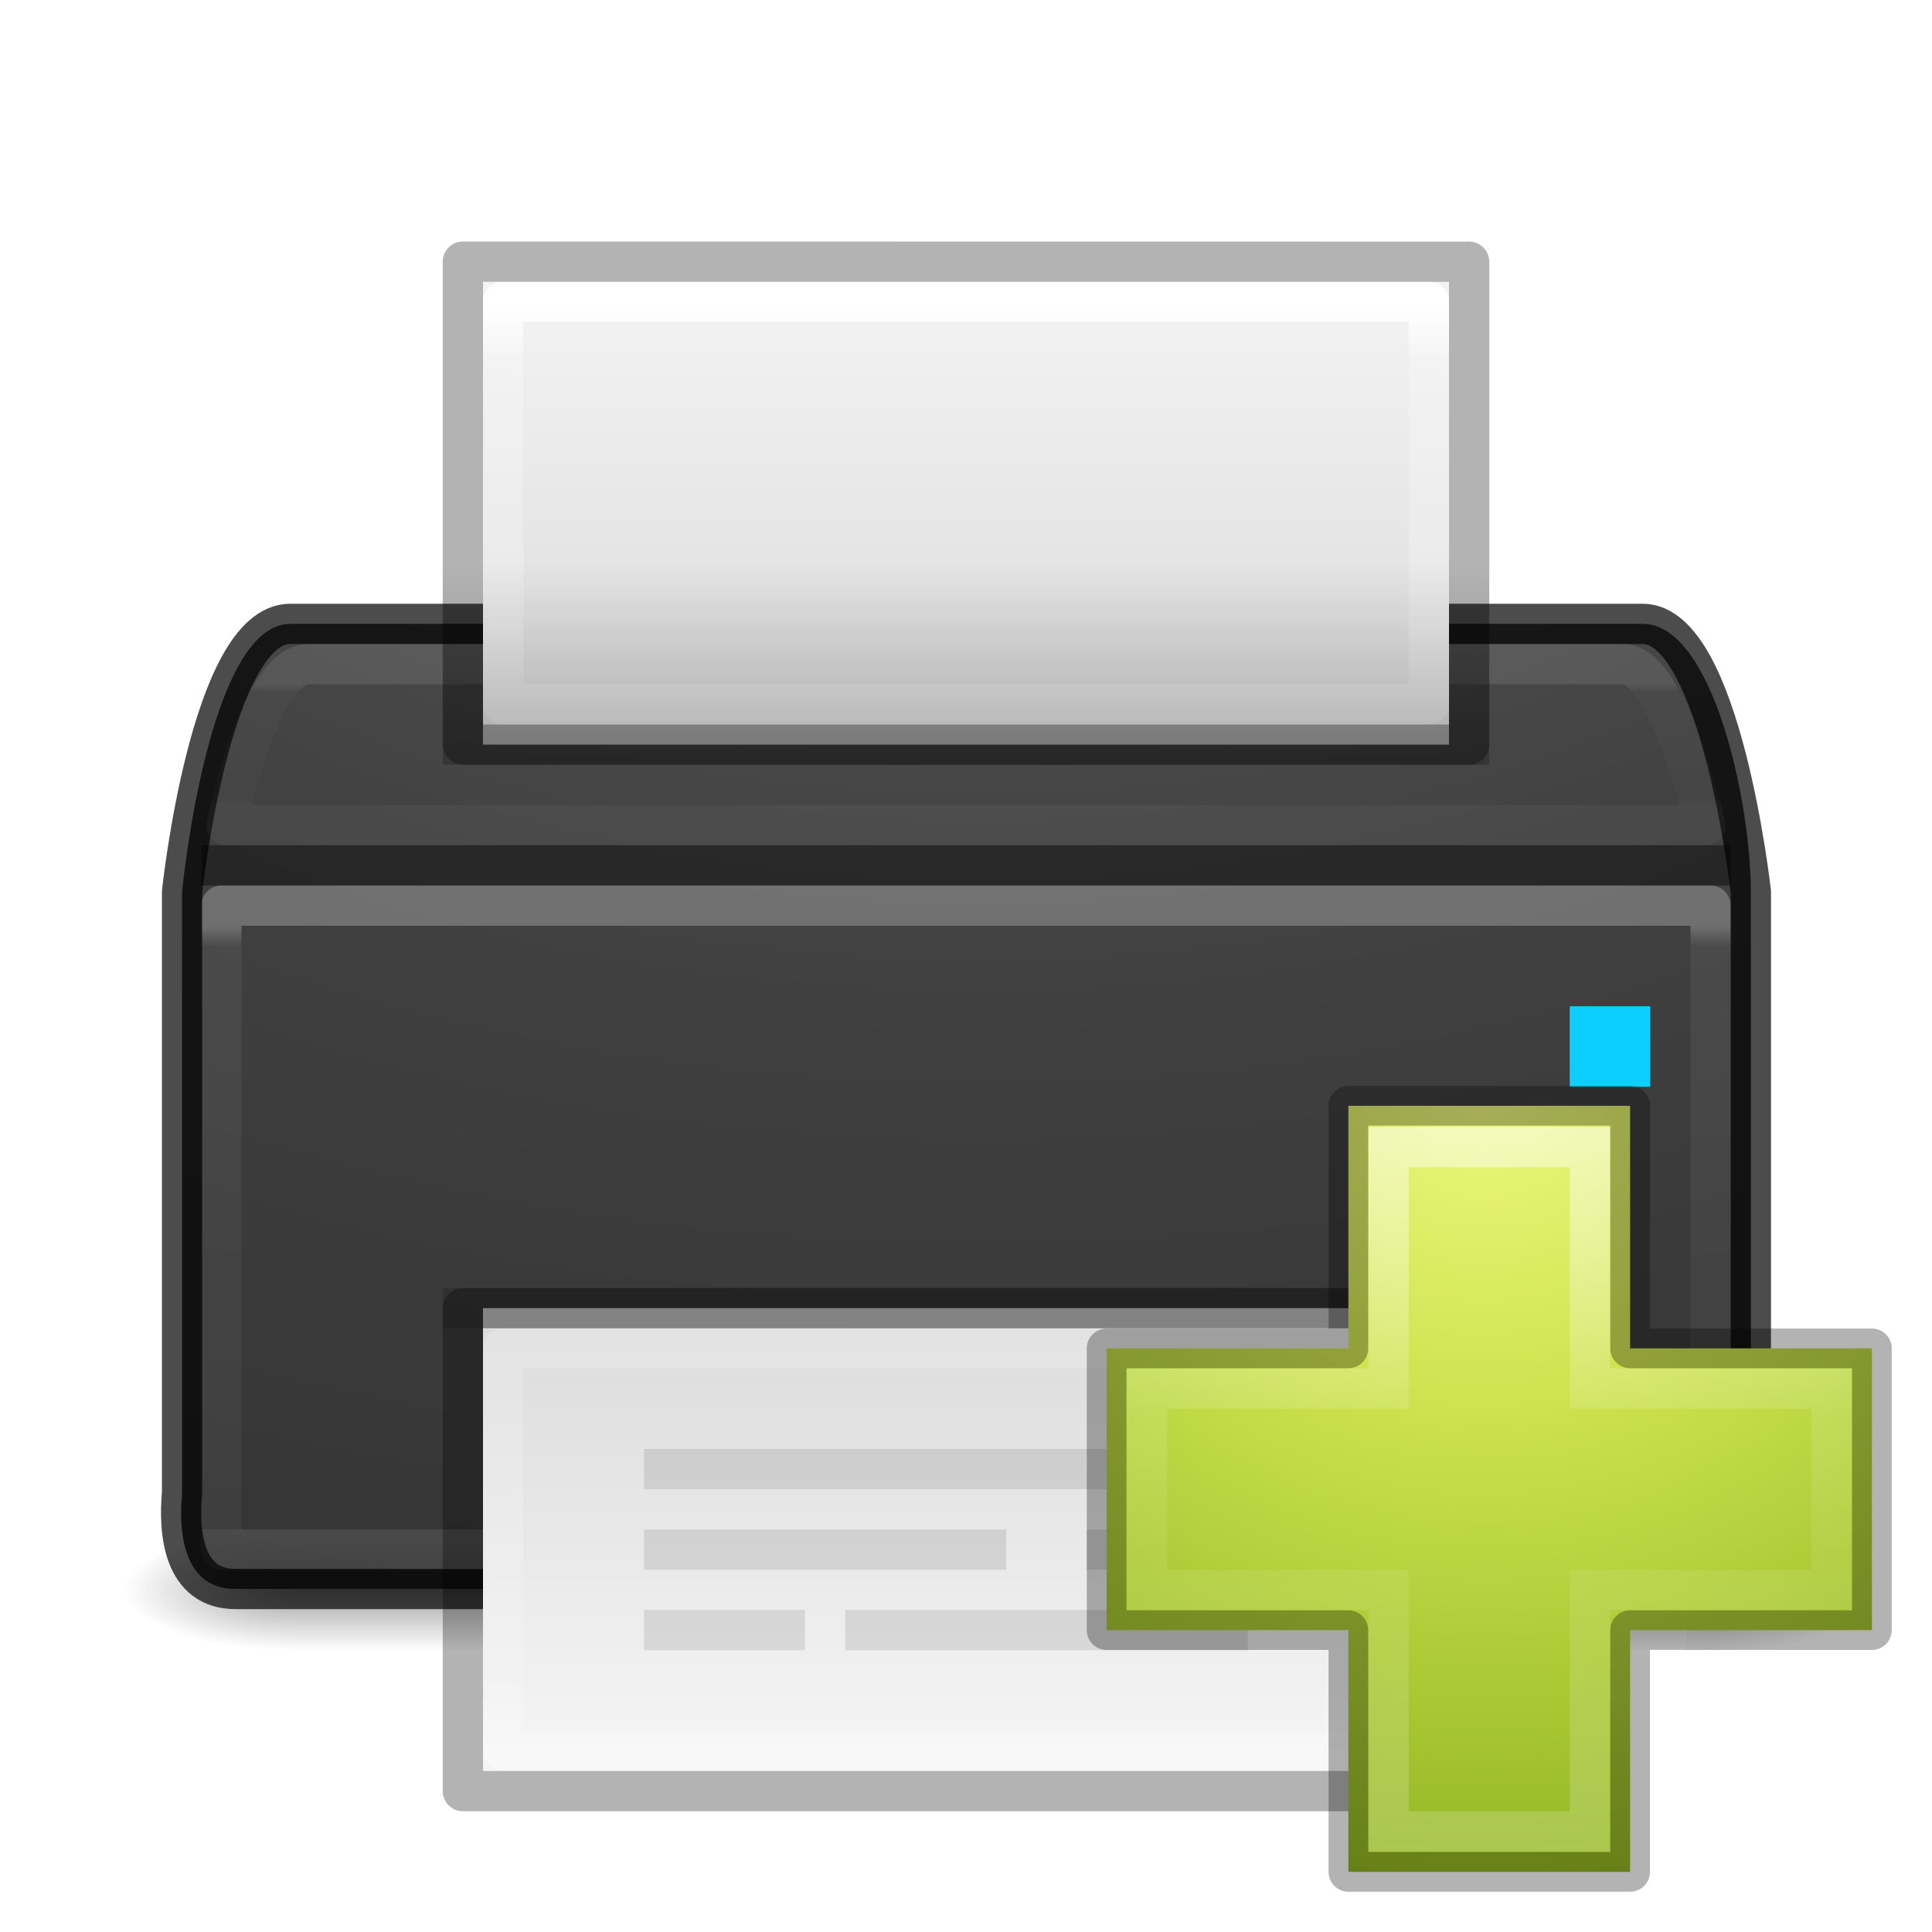
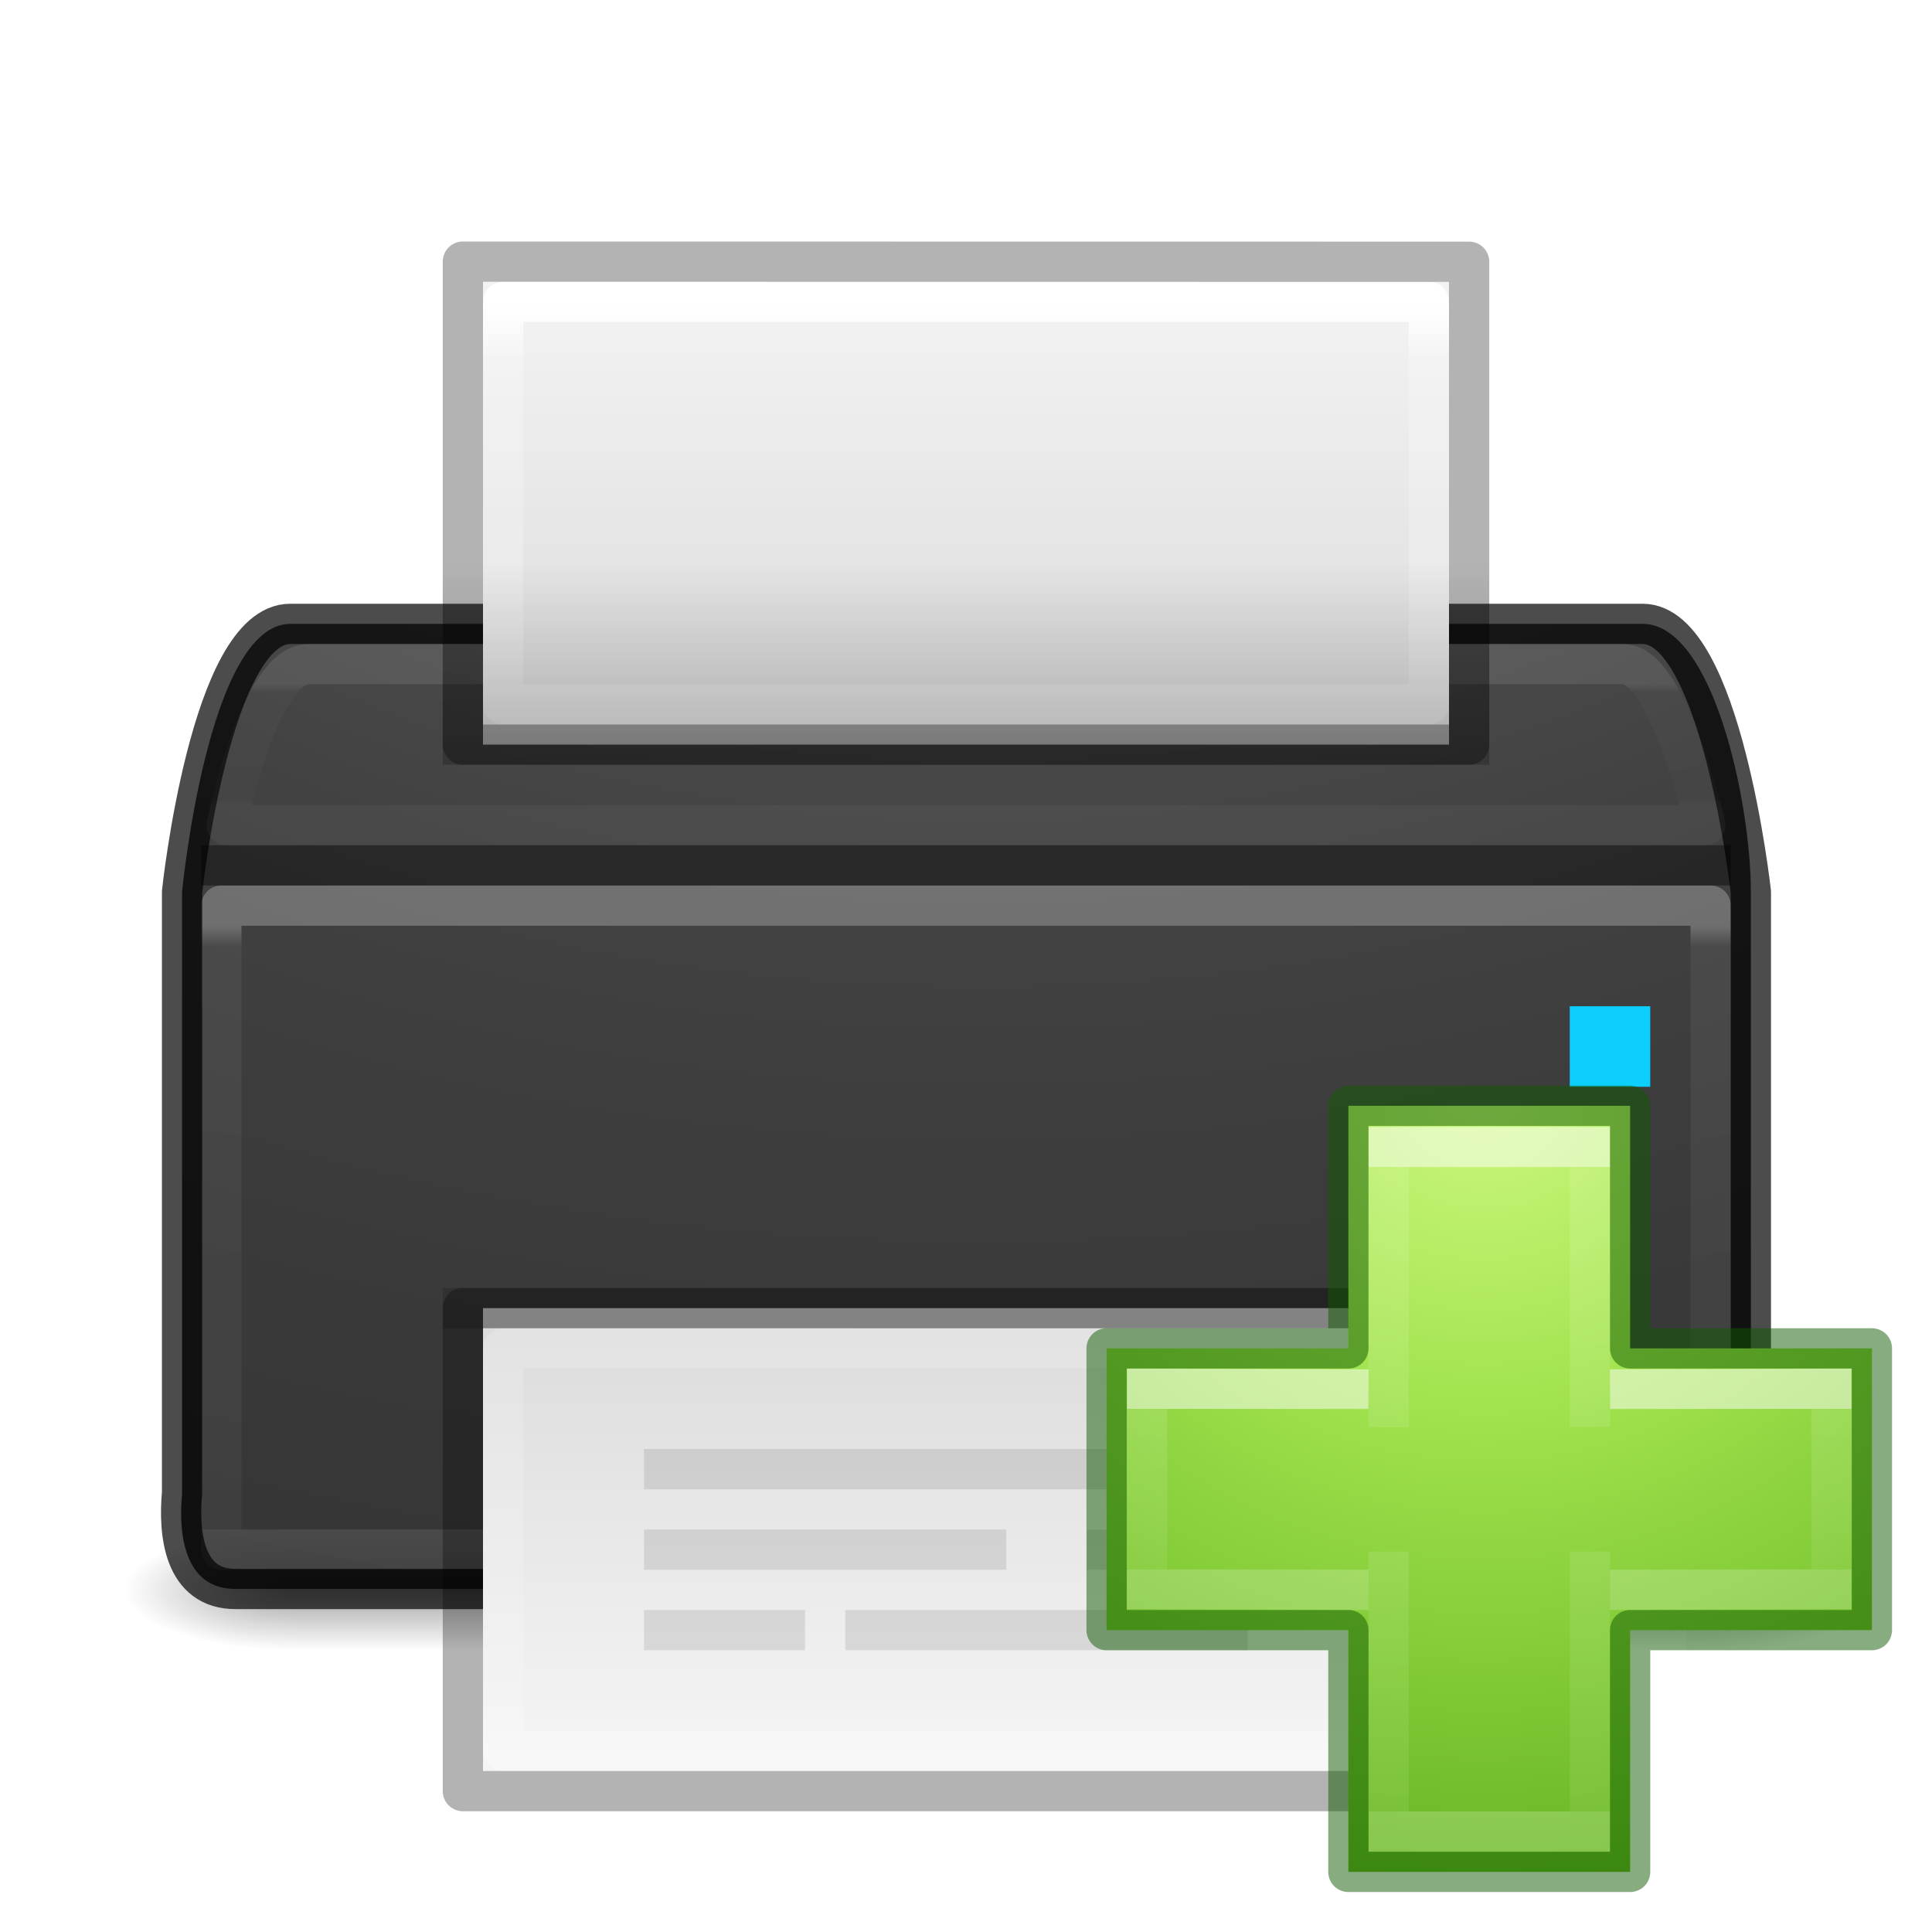
- <svg xmlns="http://www.w3.org/2000/svg" xmlns:xlink="http://www.w3.org/1999/xlink" version="1.0" width="48" height="48" id="svg11300">
+ <svg xmlns="http://www.w3.org/2000/svg" xmlns:xlink="http://www.w3.org/1999/xlink" id="svg11300" height="48" width="48" version="1.0">
  <defs id="defs3">
    <linearGradient id="linearGradient3512">
-       <stop id="stop3514" style="stop-color:#ffffff;stop-opacity:1" offset="0" />
-       <stop id="stop3516" style="stop-color:#ffffff;stop-opacity:0.235" offset="0.034" />
-       <stop id="stop3518" style="stop-color:#ffffff;stop-opacity:0.157" offset="1" />
-       <stop id="stop3520" style="stop-color:#ffffff;stop-opacity:0.392" offset="1" />
+       <stop offset="0" style="stop-color:#ffffff;stop-opacity:1" id="stop3514" />
+       <stop offset="0.034" style="stop-color:#ffffff;stop-opacity:0.235" id="stop3516" />
+       <stop offset="1" style="stop-color:#ffffff;stop-opacity:0.157" id="stop3518" />
+       <stop offset="1" style="stop-color:#ffffff;stop-opacity:0.392" id="stop3520" />
    </linearGradient>
    <linearGradient id="linearGradient3688-166-749-6">
-       <stop id="stop2883-8" style="stop-color:#181818;stop-opacity:1" offset="0" />
-       <stop id="stop2885-3" style="stop-color:#181818;stop-opacity:0" offset="1" />
+       <stop offset="0" style="stop-color:#181818;stop-opacity:1" id="stop2883-8" />
+       <stop offset="1" style="stop-color:#181818;stop-opacity:0" id="stop2885-3" />
    </linearGradient>
    <linearGradient id="linearGradient3688-464-309-7">
-       <stop id="stop2889-0" style="stop-color:#181818;stop-opacity:1" offset="0" />
-       <stop id="stop2891-66" style="stop-color:#181818;stop-opacity:0" offset="1" />
+       <stop offset="0" style="stop-color:#181818;stop-opacity:1" id="stop2889-0" />
+       <stop offset="1" style="stop-color:#181818;stop-opacity:0" id="stop2891-66" />
    </linearGradient>
    <linearGradient id="linearGradient3702-501-757-3">
-       <stop id="stop2895-3" style="stop-color:#181818;stop-opacity:0" offset="0" />
-       <stop id="stop2897-28" style="stop-color:#181818;stop-opacity:1" offset="0.5" />
-       <stop id="stop2899-8" style="stop-color:#181818;stop-opacity:0" offset="1" />
+       <stop offset="0" style="stop-color:#181818;stop-opacity:0" id="stop2895-3" />
+       <stop offset="0.5" style="stop-color:#181818;stop-opacity:1" id="stop2897-28" />
+       <stop offset="1" style="stop-color:#181818;stop-opacity:0" id="stop2899-8" />
    </linearGradient>
    <linearGradient id="linearGradient2867-449-88-871-390-598-476-591-434-148-57-177-8-3-3-6-4-8-8-8-5-9-4-5">
-       <stop id="stop3750-1-0-7-6-6-1-3-9-3-3-3-6" style="stop-color:#505050;stop-opacity:1" offset="0" />
-       <stop id="stop3752-3-7-4-0-32-8-923-0-7-1-1-4" style="stop-color:#2b2b2b;stop-opacity:1" offset="0.262" />
-       <stop id="stop3754-1-8-5-2-7-6-7-1-9-8-6-2" style="stop-color:#0a0a0a;stop-opacity:1" offset="0.705" />
-       <stop id="stop3756-1-6-2-6-6-1-96-6-0-0-6-2" style="stop-color:#000000;stop-opacity:1" offset="1" />
+       <stop offset="0" style="stop-color:#505050;stop-opacity:1" id="stop3750-1-0-7-6-6-1-3-9-3-3-3-6" />
+       <stop offset="0.262" style="stop-color:#2b2b2b;stop-opacity:1" id="stop3752-3-7-4-0-32-8-923-0-7-1-1-4" />
+       <stop offset="0.705" style="stop-color:#0a0a0a;stop-opacity:1" id="stop3754-1-8-5-2-7-6-7-1-9-8-6-2" />
+       <stop offset="1" style="stop-color:#000000;stop-opacity:1" id="stop3756-1-6-2-6-6-1-96-6-0-0-6-2" />
    </linearGradient>
    <linearGradient id="linearGradient3924-0-9-4">
-       <stop id="stop3926-6-0-8" style="stop-color:#ffffff;stop-opacity:1" offset="0" />
-       <stop id="stop3928-3-5-9" style="stop-color:#ffffff;stop-opacity:0.235" offset="0.063" />
-       <stop id="stop3930-2-1-9" style="stop-color:#ffffff;stop-opacity:0.157" offset="0.951" />
-       <stop id="stop3932-62-5-8" style="stop-color:#ffffff;stop-opacity:0.392" offset="1" />
+       <stop offset="0" style="stop-color:#ffffff;stop-opacity:1" id="stop3926-6-0-8" />
+       <stop offset="0.063" style="stop-color:#ffffff;stop-opacity:0.235" id="stop3928-3-5-9" />
+       <stop offset="0.951" style="stop-color:#ffffff;stop-opacity:0.157" id="stop3930-2-1-9" />
+       <stop offset="1" style="stop-color:#ffffff;stop-opacity:0.392" id="stop3932-62-5-8" />
    </linearGradient>
    <linearGradient id="linearGradient3600-4-3">
-       <stop id="stop3602-7-9" style="stop-color:#f4f4f4;stop-opacity:1" offset="0" />
-       <stop id="stop3604-6-6" style="stop-color:#dbdbdb;stop-opacity:1" offset="1" />
+       <stop offset="0" style="stop-color:#f4f4f4;stop-opacity:1" id="stop3602-7-9" />
+       <stop offset="1" style="stop-color:#dbdbdb;stop-opacity:1" id="stop3604-6-6" />
    </linearGradient>
    <linearGradient id="linearGradient3977-6">
-       <stop id="stop3979-5" style="stop-color:#ffffff;stop-opacity:1" offset="0" />
-       <stop id="stop3981-9" style="stop-color:#ffffff;stop-opacity:0.235" offset="0.036" />
-       <stop id="stop3983-2" style="stop-color:#ffffff;stop-opacity:0.157" offset="0.951" />
-       <stop id="stop3985-4" style="stop-color:#ffffff;stop-opacity:0.392" offset="1" />
+       <stop offset="0" style="stop-color:#ffffff;stop-opacity:1" id="stop3979-5" />
+       <stop offset="0.036" style="stop-color:#ffffff;stop-opacity:0.235" id="stop3981-9" />
+       <stop offset="0.951" style="stop-color:#ffffff;stop-opacity:0.157" id="stop3983-2" />
+       <stop offset="1" style="stop-color:#ffffff;stop-opacity:0.392" id="stop3985-4" />
    </linearGradient>
    <linearGradient id="linearGradient3977">
-       <stop id="stop3979" style="stop-color:#ffffff;stop-opacity:1" offset="0" />
-       <stop id="stop3981" style="stop-color:#ffffff;stop-opacity:0.235" offset="0.036" />
-       <stop id="stop3983" style="stop-color:#ffffff;stop-opacity:0.157" offset="0.951" />
-       <stop id="stop3985" style="stop-color:#ffffff;stop-opacity:0.392" offset="1" />
+       <stop offset="0" style="stop-color:#ffffff;stop-opacity:1" id="stop3979" />
+       <stop offset="0.036" style="stop-color:#ffffff;stop-opacity:0.235" id="stop3981" />
+       <stop offset="0.951" style="stop-color:#ffffff;stop-opacity:0.157" id="stop3983" />
+       <stop offset="1" style="stop-color:#ffffff;stop-opacity:0.392" id="stop3985" />
    </linearGradient>
    <linearGradient id="linearGradient3600-4">
-       <stop id="stop3602-7" style="stop-color:#f4f4f4;stop-opacity:1" offset="0" />
-       <stop id="stop3604-6" style="stop-color:#dbdbdb;stop-opacity:1" offset="1" />
+       <stop offset="0" style="stop-color:#f4f4f4;stop-opacity:1" id="stop3602-7" />
+       <stop offset="1" style="stop-color:#dbdbdb;stop-opacity:1" id="stop3604-6" />
    </linearGradient>
    <linearGradient id="linearGradient4251-1">
-       <stop id="stop4253-8" style="stop-color:#000000;stop-opacity:1" offset="0" />
-       <stop id="stop4255-2" style="stop-color:#000000;stop-opacity:0" offset="1" />
+       <stop offset="0" style="stop-color:#000000;stop-opacity:1" id="stop4253-8" />
+       <stop offset="1" style="stop-color:#000000;stop-opacity:0" id="stop4255-2" />
    </linearGradient>
-     <linearGradient x1="25.058" y1="47.028" x2="25.058" y2="39.999" id="linearGradient3471" xlink:href="#linearGradient3702-501-757-3" gradientUnits="userSpaceOnUse" gradientTransform="matrix(0.8421053,0,0,0.4285713,-1.125781,20.85715)" />
-     <radialGradient cx="4.993" cy="43.5" r="2.5" fx="4.993" fy="43.5" id="radialGradient3473" xlink:href="#linearGradient3688-464-309-7" gradientUnits="userSpaceOnUse" gradientTransform="matrix(-1.687397,0,0,-0.5999999,15.72632,65.59999)" />
-     <radialGradient cx="3.003" cy="43.788" r="2.5" fx="3.003" fy="43.788" id="radialGradient3475" xlink:href="#linearGradient3688-166-749-6" gradientUnits="userSpaceOnUse" gradientTransform="matrix(1.899529,0,0,0.5999999,36.20677,13.32955)" />
-     <linearGradient x1="17" y1="14" x2="17" y2="10" id="linearGradient3739" xlink:href="#linearGradient4251-1" gradientUnits="userSpaceOnUse" gradientTransform="matrix(1.3,0,0,1.666667,3.199998,-2.666666)" />
-     <linearGradient x1="24" y1="5.564" x2="24" y2="43" id="linearGradient3743" xlink:href="#linearGradient3977-6" gradientUnits="userSpaceOnUse" gradientTransform="matrix(0.6216216,0,0,1.042471,9.081084,1.766421)" />
-     <linearGradient x1="25.132" y1="0.985" x2="25.132" y2="62.706" id="linearGradient3746" xlink:href="#linearGradient3600-4-3" gradientUnits="userSpaceOnUse" gradientTransform="matrix(0.6857127,0,0,0.1910817,7.542894,6.51796)" />
-     <linearGradient x1="24" y1="10.125" x2="24" y2="37.875" id="linearGradient3749" xlink:href="#linearGradient3924-0-9-4" gradientUnits="userSpaceOnUse" gradientTransform="matrix(0.9927743,0,0,0.1081081,0.173416,15.90541)" />
-     <linearGradient x1="24" y1="5.564" x2="24" y2="43" id="linearGradient3755" xlink:href="#linearGradient3977" gradientUnits="userSpaceOnUse" gradientTransform="matrix(0.6216216,0,0,1.042471,9.081085,-0.8050084)" />
-     <linearGradient x1="33.211" y1="46.354" x2="33.211" y2="11.289" id="linearGradient3758" xlink:href="#linearGradient3600-4" gradientUnits="userSpaceOnUse" gradientTransform="matrix(0.6857127,0,0,0.3086704,7.542894,29.01544)" />
-     <linearGradient x1="24" y1="6.656" x2="24" y2="41.344" id="linearGradient3764" xlink:href="#linearGradient3512" gradientUnits="userSpaceOnUse" gradientTransform="matrix(1,0,0,0.4324324,0,20.12163)" />
-     <radialGradient cx="7.118" cy="9.957" r="12.672" fx="7.118" fy="9.957" id="radialGradient3767" xlink:href="#linearGradient2867-449-88-871-390-598-476-591-434-148-57-177-8-3-3-6-4-8-8-8-5-9-4-5" gradientUnits="userSpaceOnUse" gradientTransform="matrix(0,7.804663,-11.21471,0,136.0443,-56.53017)" />
-     <linearGradient x1="22.369" y1="8.032" x2="22.369" y2="38.274" id="linearGradient3030-4" xlink:href="#linearGradient4091-2" gradientUnits="userSpaceOnUse" gradientTransform="matrix(0.5988154,0,0,0.5952031,23.6052,23.21913)" />
-     <linearGradient id="linearGradient4091-2">
-       <stop id="stop4093-5" style="stop-color:#ffffff;stop-opacity:1" offset="0" />
-       <stop id="stop4095-6" style="stop-color:#ffffff;stop-opacity:0.235" offset="0.404" />
-       <stop id="stop4097-5" style="stop-color:#ffffff;stop-opacity:0.157" offset="0.588" />
-       <stop id="stop4099-1" style="stop-color:#ffffff;stop-opacity:0.392" offset="1" />
+     <linearGradient gradientTransform="matrix(0.8421053,0,0,0.4285713,-1.125781,20.85715)" gradientUnits="userSpaceOnUse" xlink:href="#linearGradient3702-501-757-3" id="linearGradient3471" y2="39.999" x2="25.058" y1="47.028" x1="25.058" />
+     <radialGradient gradientTransform="matrix(-1.687397,0,0,-0.5999999,15.72632,65.59999)" gradientUnits="userSpaceOnUse" xlink:href="#linearGradient3688-464-309-7" id="radialGradient3473" fy="43.5" fx="4.993" r="2.5" cy="43.5" cx="4.993" />
+     <radialGradient gradientTransform="matrix(1.899529,0,0,0.5999999,36.20677,13.32955)" gradientUnits="userSpaceOnUse" xlink:href="#linearGradient3688-166-749-6" id="radialGradient3475" fy="43.788" fx="3.003" r="2.5" cy="43.788" cx="3.003" />
+     <linearGradient gradientTransform="matrix(1.3,0,0,1.666667,3.199998,-2.666666)" gradientUnits="userSpaceOnUse" xlink:href="#linearGradient4251-1" id="linearGradient3739" y2="10" x2="17" y1="14" x1="17" />
+     <linearGradient gradientTransform="matrix(0.6216216,0,0,1.042471,9.081084,1.766421)" gradientUnits="userSpaceOnUse" xlink:href="#linearGradient3977-6" id="linearGradient3743" y2="43" x2="24" y1="5.564" x1="24" />
+     <linearGradient gradientTransform="matrix(0.6857127,0,0,0.1910817,7.542894,6.51796)" gradientUnits="userSpaceOnUse" xlink:href="#linearGradient3600-4-3" id="linearGradient3746" y2="62.706" x2="25.132" y1="0.985" x1="25.132" />
+     <linearGradient gradientTransform="matrix(0.9927743,0,0,0.1081081,0.173416,15.90541)" gradientUnits="userSpaceOnUse" xlink:href="#linearGradient3924-0-9-4" id="linearGradient3749" y2="37.875" x2="24" y1="10.125" x1="24" />
+     <linearGradient gradientTransform="matrix(0.6216216,0,0,1.042471,9.081085,-0.8050084)" gradientUnits="userSpaceOnUse" xlink:href="#linearGradient3977" id="linearGradient3755" y2="43" x2="24" y1="5.564" x1="24" />
+     <linearGradient gradientTransform="matrix(0.6857127,0,0,0.3086704,7.542894,29.01544)" gradientUnits="userSpaceOnUse" xlink:href="#linearGradient3600-4" id="linearGradient3758" y2="11.289" x2="33.211" y1="46.354" x1="33.211" />
+     <linearGradient gradientTransform="matrix(1,0,0,0.4324324,0,20.12163)" gradientUnits="userSpaceOnUse" xlink:href="#linearGradient3512" id="linearGradient3764" y2="41.344" x2="24" y1="6.656" x1="24" />
+     <radialGradient gradientTransform="matrix(0,7.804663,-11.21471,0,136.0443,-56.53017)" gradientUnits="userSpaceOnUse" xlink:href="#linearGradient2867-449-88-871-390-598-476-591-434-148-57-177-8-3-3-6-4-8-8-8-5-9-4-5" id="radialGradient3767" fy="9.957" fx="7.118" r="12.672" cy="9.957" cx="7.118" />
+     <radialGradient gradientTransform="matrix(0,0.9593649,-1.04367,0,87.75759,-35.86579)" gradientUnits="userSpaceOnUse" xlink:href="#linearGradient3242-7-3-8-0-4-58-06" id="radialGradient3343" fy="48.745" fx="65.598" r="31" cy="48.745" cx="65.598" />
+     <linearGradient id="linearGradient3242-7-3-8-0-4-58-06">
+       <stop id="stop3244-5-8-5-6-4-3-8" style="stop-color:#cdf87e;stop-opacity:1" offset="0" />
+       <stop id="stop3246-9-5-1-5-3-0-7" style="stop-color:#a2e34f;stop-opacity:1" offset="0.262" />
+       <stop id="stop3248-7-2-0-7-5-35-9" style="stop-color:#68b723;stop-opacity:1" offset="0.661" />
+       <stop id="stop3250-8-2-8-5-6-40-4" style="stop-color:#1d7e0d;stop-opacity:1" offset="1" />
    </linearGradient>
-     <linearGradient id="linearGradient3242-7-6">
-       <stop id="stop3244-5-6" style="stop-color:#eef87e;stop-opacity:1" offset="0" />
-       <stop id="stop3246-9-8" style="stop-color:#cde34f;stop-opacity:1" offset="0.262" />
-       <stop id="stop3248-7-6" style="stop-color:#93b723;stop-opacity:1" offset="0.661" />
-       <stop id="stop3250-8-8" style="stop-color:#5a7e0d;stop-opacity:1" offset="1" />
+     <linearGradient gradientTransform="matrix(0.7044887,0,0,0.5952031,21.24141,23.21913)" gradientUnits="userSpaceOnUse" xlink:href="#linearGradient4154" id="linearGradient3030" y2="36.594" x2="24.139" y1="9.712" x1="24.139" />
+     <linearGradient id="linearGradient4154">
+       <stop offset="0" style="stop-color:#ffffff;stop-opacity:1" id="stop4156" />
+       <stop offset="0" style="stop-color:#ffffff;stop-opacity:0.235" id="stop4158" />
+       <stop offset="1" style="stop-color:#ffffff;stop-opacity:0.157" id="stop4160" />
+       <stop offset="1" style="stop-color:#ffffff;stop-opacity:0.392" id="stop4162" />
    </linearGradient>
-     <radialGradient cx="65.598" cy="48.745" r="31" fx="65.598" fy="48.745" id="radialGradient3128" xlink:href="#linearGradient3242-7-6" gradientUnits="userSpaceOnUse" gradientTransform="matrix(0,0.9593649,-1.04367,0,87.75759,-35.86579)" />
+     <linearGradient gradientTransform="matrix(0.6001524,0,0,0.6974803,23.55611,20.86116)" gradientUnits="userSpaceOnUse" xlink:href="#linearGradient4154" id="linearGradient3030-1" y2="26.006" x2="24.139" y1="20.271" x1="24.139" />
  </defs>
-   <path d="m 41.874,38 4.211,0 0,3 -4.211,0 z" id="rect2801-0" style="opacity:0.4;fill:url(#radialGradient3475);fill-opacity:1;stroke:none" />
-   <path d="m 7.295,41 -4.211,0 0,-3 4.211,0 z" id="rect3696-2" style="opacity:0.4;fill:url(#radialGradient3473);fill-opacity:1;stroke:none" />
-   <path d="m 7.295,38 34.572,0 0,3 -34.572,0 z" id="rect3700-1" style="opacity:0.4;fill:url(#linearGradient3471);fill-opacity:1;stroke:none" />
-   <path d="m 7.211,15.5 c 12.096,0 21.505,0 33.601,0 1.743,0 2.688,4.429 2.688,6.66 0,5.566 0,10.419 0,15.985 0.014,1.284 -1.389,1.424 -2.369,1.332 -11.755,0 -23.509,0 -35.264,0 -1.296,0.014 -1.437,-1.377 -1.344,-2.348 l 0,-14.969 c 0,0 0.638,-6.66 2.688,-6.66 z" id="rect5505-21-9" style="opacity:0.9;color:#000000;fill:url(#radialGradient3767);fill-opacity:1;fill-rule:nonzero;stroke:none;stroke-width:1;marker:none;visibility:visible;display:inline;overflow:visible;enable-background:accumulate" />
-   <rect width="37" height="16" x="5.5" y="22.5" id="rect6741-7-4-4" style="opacity:0.25;fill:none;stroke:url(#linearGradient3764);stroke-width:1;stroke-linecap:round;stroke-linejoin:round;stroke-miterlimit:4;stroke-opacity:1;stroke-dasharray:none;stroke-dashoffset:0" />
-   <path d="m 7.211,15.5 c 0,0 21.505,0 33.601,0 1.948,0 2.688,6.661 2.688,6.661 0,0 0,10.26 0,15.985 0.011,1.306 -1.421,1.42 -2.41,1.332 -11.741,0 -23.482,0 -35.223,0 -1.318,0.011 -1.433,-1.408 -1.344,-2.389 l 0,-14.928 c 0,0 0.708,-6.661 2.688,-6.661 z" id="rect5505-6-9" style="opacity:0.7;color:#000000;fill:none;stroke:#000000;stroke-width:1;stroke-linecap:round;stroke-linejoin:round;stroke-miterlimit:4;stroke-opacity:1;stroke-dasharray:none;stroke-dashoffset:0;marker:none;visibility:visible;display:inline;overflow:visible;enable-background:accumulate" />
-   <rect width="38" height="1" rx="0" ry="0" x="5" y="-22" transform="scale(1,-1)" id="rect3957-0" style="opacity:0.4;color:#000000;fill:#000000;fill-opacity:1;fill-rule:nonzero;stroke:none;stroke-width:1;marker:none;visibility:visible;display:inline;overflow:visible;enable-background:accumulate" />
-   <path d="m 12,32.5 c 5.5,0 24,9.06e-4 24,9.06e-4 L 36,44 c 0,0 -16,0 -24,0 0,-4.735 0,-6.765 0,-11.5 z" id="path4160-3" style="fill:url(#linearGradient3758);fill-opacity:1;stroke:none;display:inline" />
-   <path d="m 35.5,43.5 -23,0 0,-10 23,0 z" id="rect6741-1" style="fill:none;stroke:url(#linearGradient3755);stroke-width:1;stroke-linecap:round;stroke-linejoin:round;stroke-miterlimit:4;stroke-opacity:1;stroke-dasharray:none;stroke-dashoffset:0" />
-   <path d="m 11.5,32.5 c 5.729,0 25,7.63e-4 25,7.63e-4 l 3e-5,11.999 c 0,0 -16.667,0 -25,0 0,-4 0,-8 0,-12 z" id="path4160-3-4" style="opacity:0.3;fill:none;stroke:#000000;stroke-width:1;stroke-linecap:butt;stroke-linejoin:round;stroke-miterlimit:4;stroke-opacity:1;stroke-dasharray:none;stroke-dashoffset:0;display:inline" />
-   <rect width="26" height="1" x="11" y="32" id="rect4124-5-6" style="opacity:0.15;color:#000000;fill:#000000;fill-opacity:1;fill-rule:nonzero;stroke:none;stroke-width:1;marker:none;visibility:visible;display:inline;overflow:visible;enable-background:accumulate" />
-   <path d="m 7.674,16.5 32.651,0 c 1.137,0 2.041,4 2.041,4 -12.244,0 -36.733,0 -36.733,0 0,0 0.789,-4 2.041,-4 z" id="rect6741-7-4-2-7" style="opacity:0.1;fill:none;stroke:url(#linearGradient3749);stroke-width:1;stroke-linecap:round;stroke-linejoin:round;stroke-miterlimit:4;stroke-opacity:1;stroke-dasharray:none;stroke-dashoffset:0" />
-   <path d="m 12,7 c 5.5,0 24,5.61e-4 24,5.61e-4 L 36,18.5 c 0,0 -16,0 -24,0 0,-2.931 0,-8.569 0,-11.5 z" id="path4160-3-8" style="fill:url(#linearGradient3746);fill-opacity:1;stroke:none;display:inline" />
-   <path d="m 35.5,17.5 -23,0 0,-10 23,0 z" id="rect6741-1-8" style="fill:none;stroke:url(#linearGradient3743);stroke-width:1;stroke-linecap:round;stroke-linejoin:round;stroke-miterlimit:4;stroke-opacity:1;stroke-dasharray:none;stroke-dashoffset:0" />
-   <path d="m 11.5,6.5 25,0.003 3e-5,11.997 -25,0 z" id="path4160-3-4-7" style="opacity:0.3;fill:none;stroke:#000000;stroke-width:1;stroke-linecap:butt;stroke-linejoin:round;stroke-miterlimit:4;stroke-opacity:1;stroke-dasharray:none;stroke-dashoffset:0;display:inline" />
-   <rect width="26" height="5" x="11" y="14" id="rect4249-5" style="opacity:0.3;color:#000000;fill:url(#linearGradient3739);fill-opacity:1;fill-rule:nonzero;stroke:none;stroke-width:1;marker:none;visibility:visible;display:inline;overflow:visible;enable-background:accumulate" />
-   <path d="m 16,36 0,1 16,0 0,-1 -16,0 z m 0,2 0,1 9,0 0,-1 -9,0 z m 11,0 0,1 3,0 0,-1 -3,0 z m -11,2 0,1 4,0 0,-1 -4,0 z m 5,0 0,1 10,0 0,-1 -10,0 z" id="rect4731" style="opacity:0.1;fill:#000000;fill-opacity:1;stroke:none" />
-   <path d="m 39,25 2,0 0,2 -2,0 z" id="rect3991" style="color:#000000;fill:#0cceff;fill-opacity:1;fill-rule:nonzero;stroke:none;stroke-width:1;marker:none;visibility:visible;display:inline;overflow:visible;enable-background:accumulate" />
-   <path d="m 33.5,33.5 0,-6.027 7,0 0,6.027 6.007,0 0,7 -6.007,0 0,6.007 -7,0 0,-6.007 -6.007,0 0,-7 6.007,0 z" id="path2262" style="color:#000000;fill:url(#radialGradient3128);fill-opacity:1;fill-rule:nonzero;stroke:none;stroke-width:0.985;marker:none;visibility:visible;display:inline;overflow:visible;enable-background:accumulate" />
-   <path d="m 34.5,34.5 0,-6 5,0 0,6 6,0 0,5 -6,0 0,6 -5,0 0,-6 -6,0 0,-5 6,0 z" id="path2272" style="opacity:0.5;fill:none;stroke:url(#linearGradient3030-4);stroke-width:1;stroke-linecap:butt;stroke-linejoin:miter;stroke-miterlimit:4;stroke-opacity:1;stroke-dasharray:none;display:inline" />
-   <path d="m 33.5,33.5 0,-6.027 7,0 0,6.027 6.007,0 0,7 -6.007,0 0,6.007 -7,0 0,-6.007 -6.007,0 0,-7 6.007,0 z" id="path2262-3" style="opacity:0.3;color:#000000;fill:none;stroke:#000000;stroke-width:0.985;stroke-linecap:round;stroke-linejoin:round;stroke-miterlimit:4;stroke-opacity:1;stroke-dasharray:none;stroke-dashoffset:0;marker:none;visibility:visible;display:inline;overflow:visible;enable-background:accumulate" />
+   <path style="opacity:0.4;fill:url(#radialGradient3475);fill-opacity:1;stroke:none" id="rect2801-0" d="m 41.874,38 4.211,0 0,3 -4.211,0 z" />
+   <path style="opacity:0.4;fill:url(#radialGradient3473);fill-opacity:1;stroke:none" id="rect3696-2" d="m 7.295,41 -4.211,0 0,-3 4.211,0 z" />
+   <path style="opacity:0.4;fill:url(#linearGradient3471);fill-opacity:1;stroke:none" id="rect3700-1" d="m 7.295,38 34.572,0 0,3 -34.572,0 z" />
+   <path style="opacity:0.9;color:#000000;fill:url(#radialGradient3767);fill-opacity:1;fill-rule:nonzero;stroke:none;stroke-width:1;marker:none;visibility:visible;display:inline;overflow:visible;enable-background:accumulate" id="rect5505-21-9" d="m 7.211,15.5 c 12.096,0 21.505,0 33.601,0 1.743,0 2.688,4.429 2.688,6.66 0,5.566 0,10.419 0,15.985 0.014,1.284 -1.389,1.424 -2.369,1.332 -11.755,0 -23.509,0 -35.264,0 -1.296,0.014 -1.437,-1.377 -1.344,-2.348 l 0,-14.969 c 0,0 0.638,-6.66 2.688,-6.66 z" />
+   <rect style="opacity:0.25;fill:none;stroke:url(#linearGradient3764);stroke-width:1;stroke-linecap:round;stroke-linejoin:round;stroke-miterlimit:4;stroke-opacity:1;stroke-dasharray:none;stroke-dashoffset:0" id="rect6741-7-4-4" y="22.5" x="5.5" height="16" width="37" />
+   <path style="opacity:0.7;color:#000000;fill:none;stroke:#000000;stroke-width:1;stroke-linecap:round;stroke-linejoin:round;stroke-miterlimit:4;stroke-opacity:1;stroke-dasharray:none;stroke-dashoffset:0;marker:none;visibility:visible;display:inline;overflow:visible;enable-background:accumulate" id="rect5505-6-9" d="m 7.211,15.5 c 0,0 21.505,0 33.601,0 1.948,0 2.688,6.661 2.688,6.661 0,0 0,10.26 0,15.985 0.011,1.306 -1.421,1.42 -2.41,1.332 -11.741,0 -23.482,0 -35.223,0 -1.318,0.011 -1.433,-1.408 -1.344,-2.389 l 0,-14.928 c 0,0 0.708,-6.661 2.688,-6.661 z" />
+   <rect style="opacity:0.4;color:#000000;fill:#000000;fill-opacity:1;fill-rule:nonzero;stroke:none;stroke-width:1;marker:none;visibility:visible;display:inline;overflow:visible;enable-background:accumulate" id="rect3957-0" transform="scale(1,-1)" y="-22" x="5" ry="0" rx="0" height="1" width="38" />
+   <path style="fill:url(#linearGradient3758);fill-opacity:1;stroke:none;display:inline" id="path4160-3" d="m 12,32.5 c 5.5,0 24,9.06e-4 24,9.06e-4 L 36,44 c 0,0 -16,0 -24,0 0,-4.735 0,-6.765 0,-11.5 z" />
+   <path style="fill:none;stroke:url(#linearGradient3755);stroke-width:1;stroke-linecap:round;stroke-linejoin:round;stroke-miterlimit:4;stroke-opacity:1;stroke-dasharray:none;stroke-dashoffset:0" id="rect6741-1" d="m 35.5,43.5 -23,0 0,-10 23,0 z" />
+   <path style="opacity:0.3;fill:none;stroke:#000000;stroke-width:1;stroke-linecap:butt;stroke-linejoin:round;stroke-miterlimit:4;stroke-opacity:1;stroke-dasharray:none;stroke-dashoffset:0;display:inline" id="path4160-3-4" d="m 11.5,32.5 c 5.729,0 25,7.63e-4 25,7.63e-4 l 3e-5,11.999 c 0,0 -16.667,0 -25,0 0,-4 0,-8 0,-12 z" />
+   <rect style="opacity:0.15;color:#000000;fill:#000000;fill-opacity:1;fill-rule:nonzero;stroke:none;stroke-width:1;marker:none;visibility:visible;display:inline;overflow:visible;enable-background:accumulate" id="rect4124-5-6" y="32" x="11" height="1" width="26" />
+   <path style="opacity:0.1;fill:none;stroke:url(#linearGradient3749);stroke-width:1;stroke-linecap:round;stroke-linejoin:round;stroke-miterlimit:4;stroke-opacity:1;stroke-dasharray:none;stroke-dashoffset:0" id="rect6741-7-4-2-7" d="m 7.674,16.5 32.651,0 c 1.137,0 2.041,4 2.041,4 -12.244,0 -36.733,0 -36.733,0 0,0 0.789,-4 2.041,-4 z" />
+   <path style="fill:url(#linearGradient3746);fill-opacity:1;stroke:none;display:inline" id="path4160-3-8" d="m 12,7 c 5.5,0 24,5.61e-4 24,5.61e-4 L 36,18.5 c 0,0 -16,0 -24,0 0,-2.931 0,-8.569 0,-11.5 z" />
+   <path style="fill:none;stroke:url(#linearGradient3743);stroke-width:1;stroke-linecap:round;stroke-linejoin:round;stroke-miterlimit:4;stroke-opacity:1;stroke-dasharray:none;stroke-dashoffset:0" id="rect6741-1-8" d="m 35.5,17.5 -23,0 0,-10 23,0 z" />
+   <path style="opacity:0.3;fill:none;stroke:#000000;stroke-width:1;stroke-linecap:butt;stroke-linejoin:round;stroke-miterlimit:4;stroke-opacity:1;stroke-dasharray:none;stroke-dashoffset:0;display:inline" id="path4160-3-4-7" d="m 11.5,6.5 25,0.003 3e-5,11.997 -25,0 z" />
+   <rect style="opacity:0.3;color:#000000;fill:url(#linearGradient3739);fill-opacity:1;fill-rule:nonzero;stroke:none;stroke-width:1;marker:none;visibility:visible;display:inline;overflow:visible;enable-background:accumulate" id="rect4249-5" y="14" x="11" height="5" width="26" />
+   <path style="opacity:0.1;fill:#000000;fill-opacity:1;stroke:none" id="rect4731" d="m 16,36 0,1 16,0 0,-1 -16,0 z m 0,2 0,1 9,0 0,-1 -9,0 z m 11,0 0,1 3,0 0,-1 -3,0 z m -11,2 0,1 4,0 0,-1 -4,0 z m 5,0 0,1 10,0 0,-1 -10,0 z" />
+   <path style="color:#000000;fill:#0cceff;fill-opacity:1;fill-rule:nonzero;stroke:none;stroke-width:1;marker:none;visibility:visible;display:inline;overflow:visible;enable-background:accumulate" id="rect3991" d="m 39,25 2,0 0,2 -2,0 z" />
+   <g id="g4429">
+     <path d="m 33.5,33.5 0,-6.027 7,0 0,6.027 6.007,0 0,7 -6.007,0 0,6.007 -7,0 0,-6.007 -6.007,0 0,-7 6.007,0 z" id="path2262" style="color:#000000;display:inline;overflow:visible;visibility:visible;fill:url(#radialGradient3343);fill-opacity:1;fill-rule:nonzero;stroke:none;stroke-width:0.985;stroke-linecap:round;stroke-linejoin:round;stroke-miterlimit:4;stroke-dasharray:none;stroke-dashoffset:0;stroke-opacity:1;marker:none;enable-background:accumulate" />
+     <path style="display:inline;opacity:0.5;fill:none;stroke:url(#linearGradient3030);stroke-width:1;stroke-linecap:butt;stroke-linejoin:miter;stroke-miterlimit:4;stroke-dasharray:none;stroke-opacity:1" id="path2272-4" d="m 34.5,35.459 0,-6.959 5,0 0,6.95 m 0,3.096 0,6.955 -5,0 0,-6.955" />
+     <path style="display:inline;opacity:0.5;fill:none;stroke:url(#linearGradient3030-1);stroke-width:1;stroke-linecap:butt;stroke-linejoin:miter;stroke-miterlimit:4;stroke-dasharray:none;stroke-opacity:1" id="path2272-2" d="m 40,34.52 5.5,-0.018 0,4.98 L 40,39.5 m -6,0 -5.5,-0.018 0,-4.98 L 34,34.52" />
+     <path d="m 33.5,33.5 0,-6.027 7,0 0,6.027 6.007,0 0,7 -6.007,0 0,6.007 -7,0 0,-6.007 -6.007,0 0,-7 6.007,0 z" id="path2262-2" style="color:#000000;clip-rule:nonzero;display:inline;overflow:visible;visibility:visible;opacity:0.5;isolation:auto;mix-blend-mode:normal;color-interpolation:sRGB;color-interpolation-filters:linearRGB;solid-color:#000000;solid-opacity:1;fill:none;fill-opacity:1;fill-rule:nonzero;stroke:#0f5a00;stroke-width:1;stroke-linecap:round;stroke-linejoin:round;stroke-miterlimit:4;stroke-dasharray:none;stroke-dashoffset:0;stroke-opacity:1;marker:none;color-rendering:auto;image-rendering:auto;shape-rendering:auto;text-rendering:auto;enable-background:accumulate" />
+   </g>
</svg>
